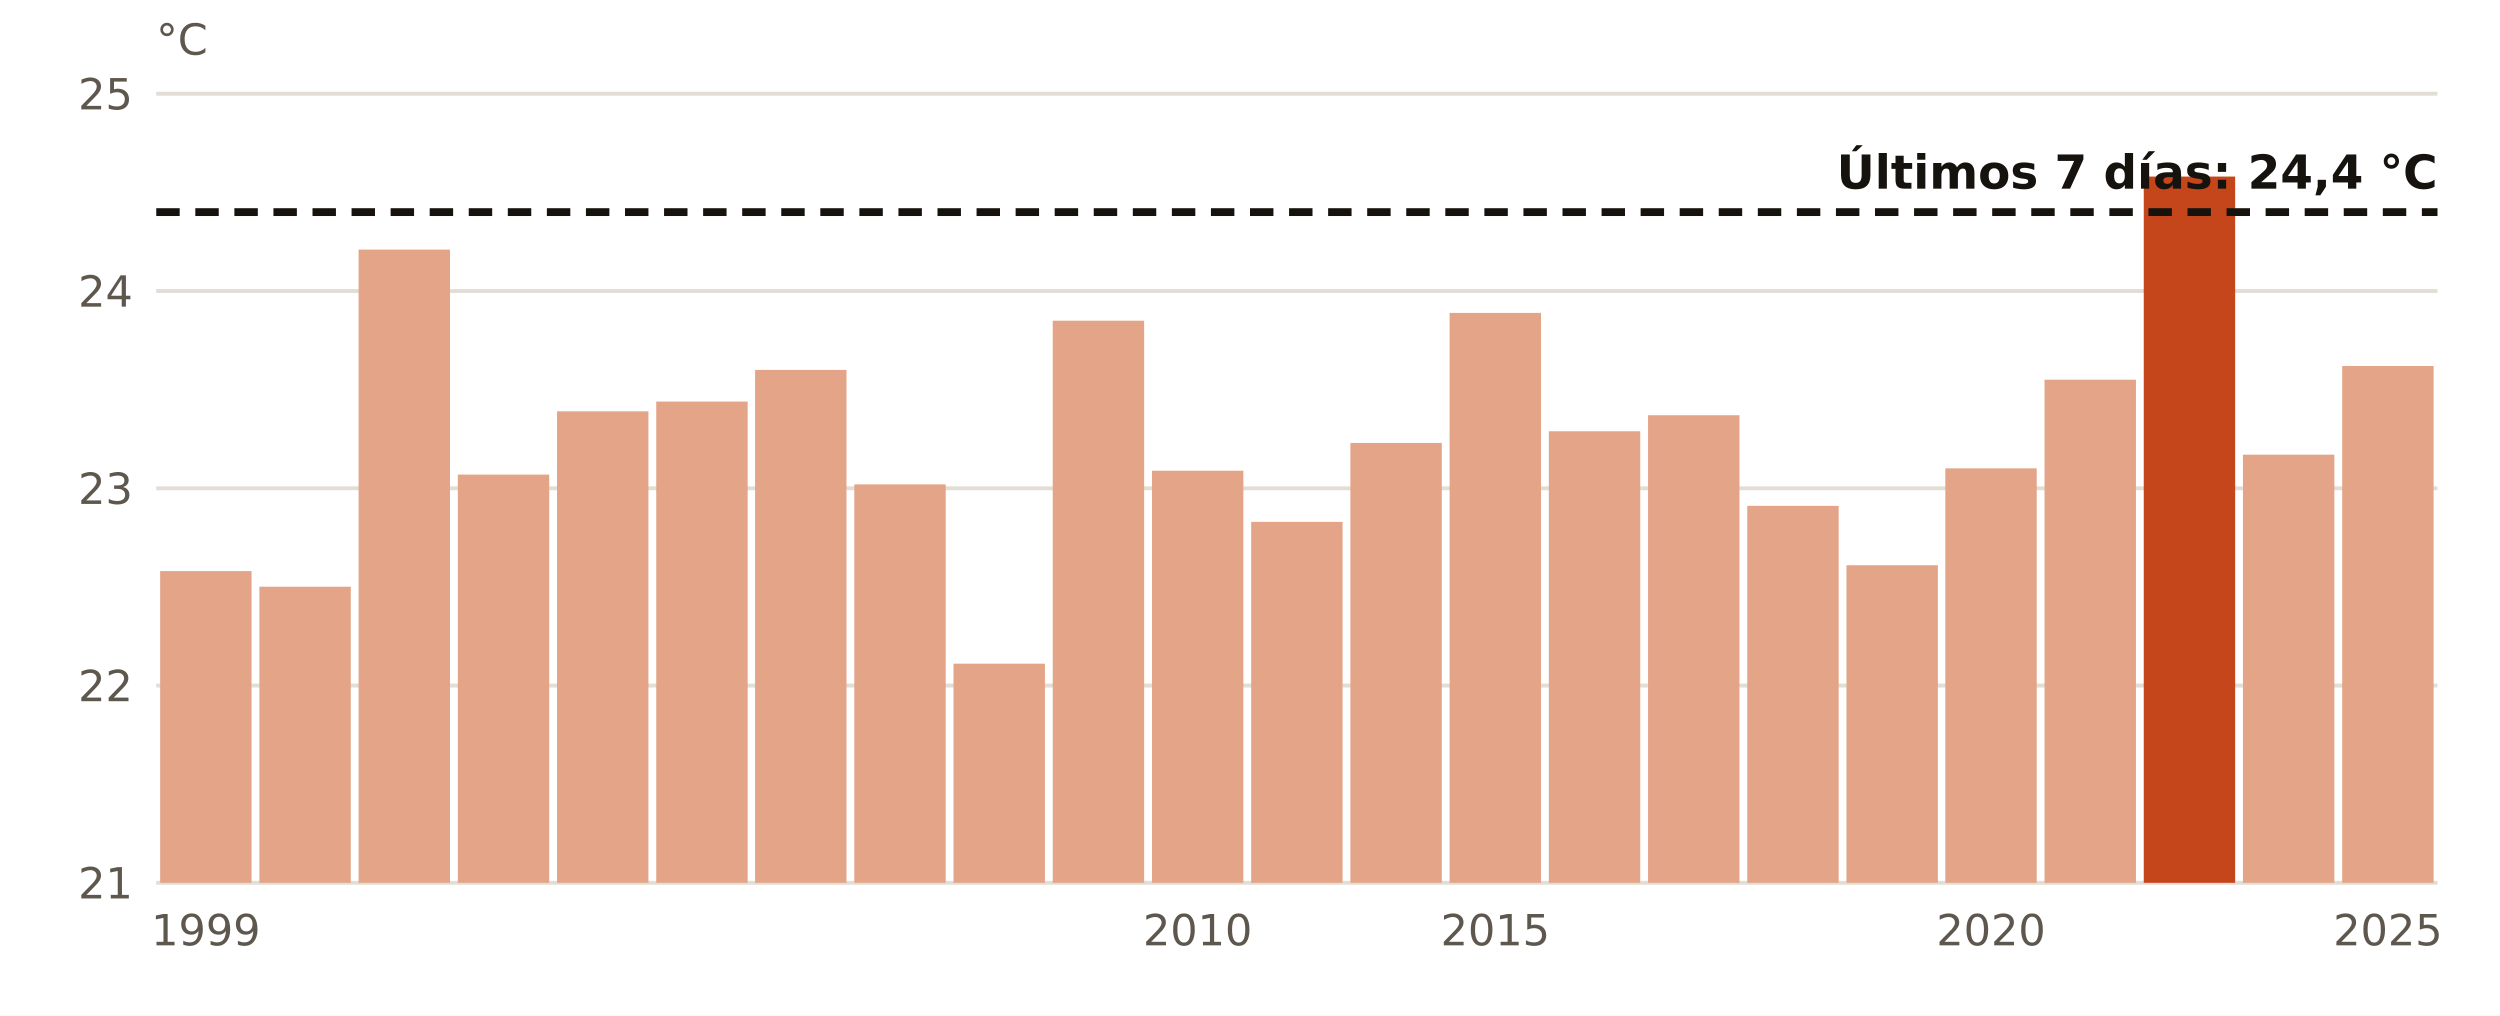
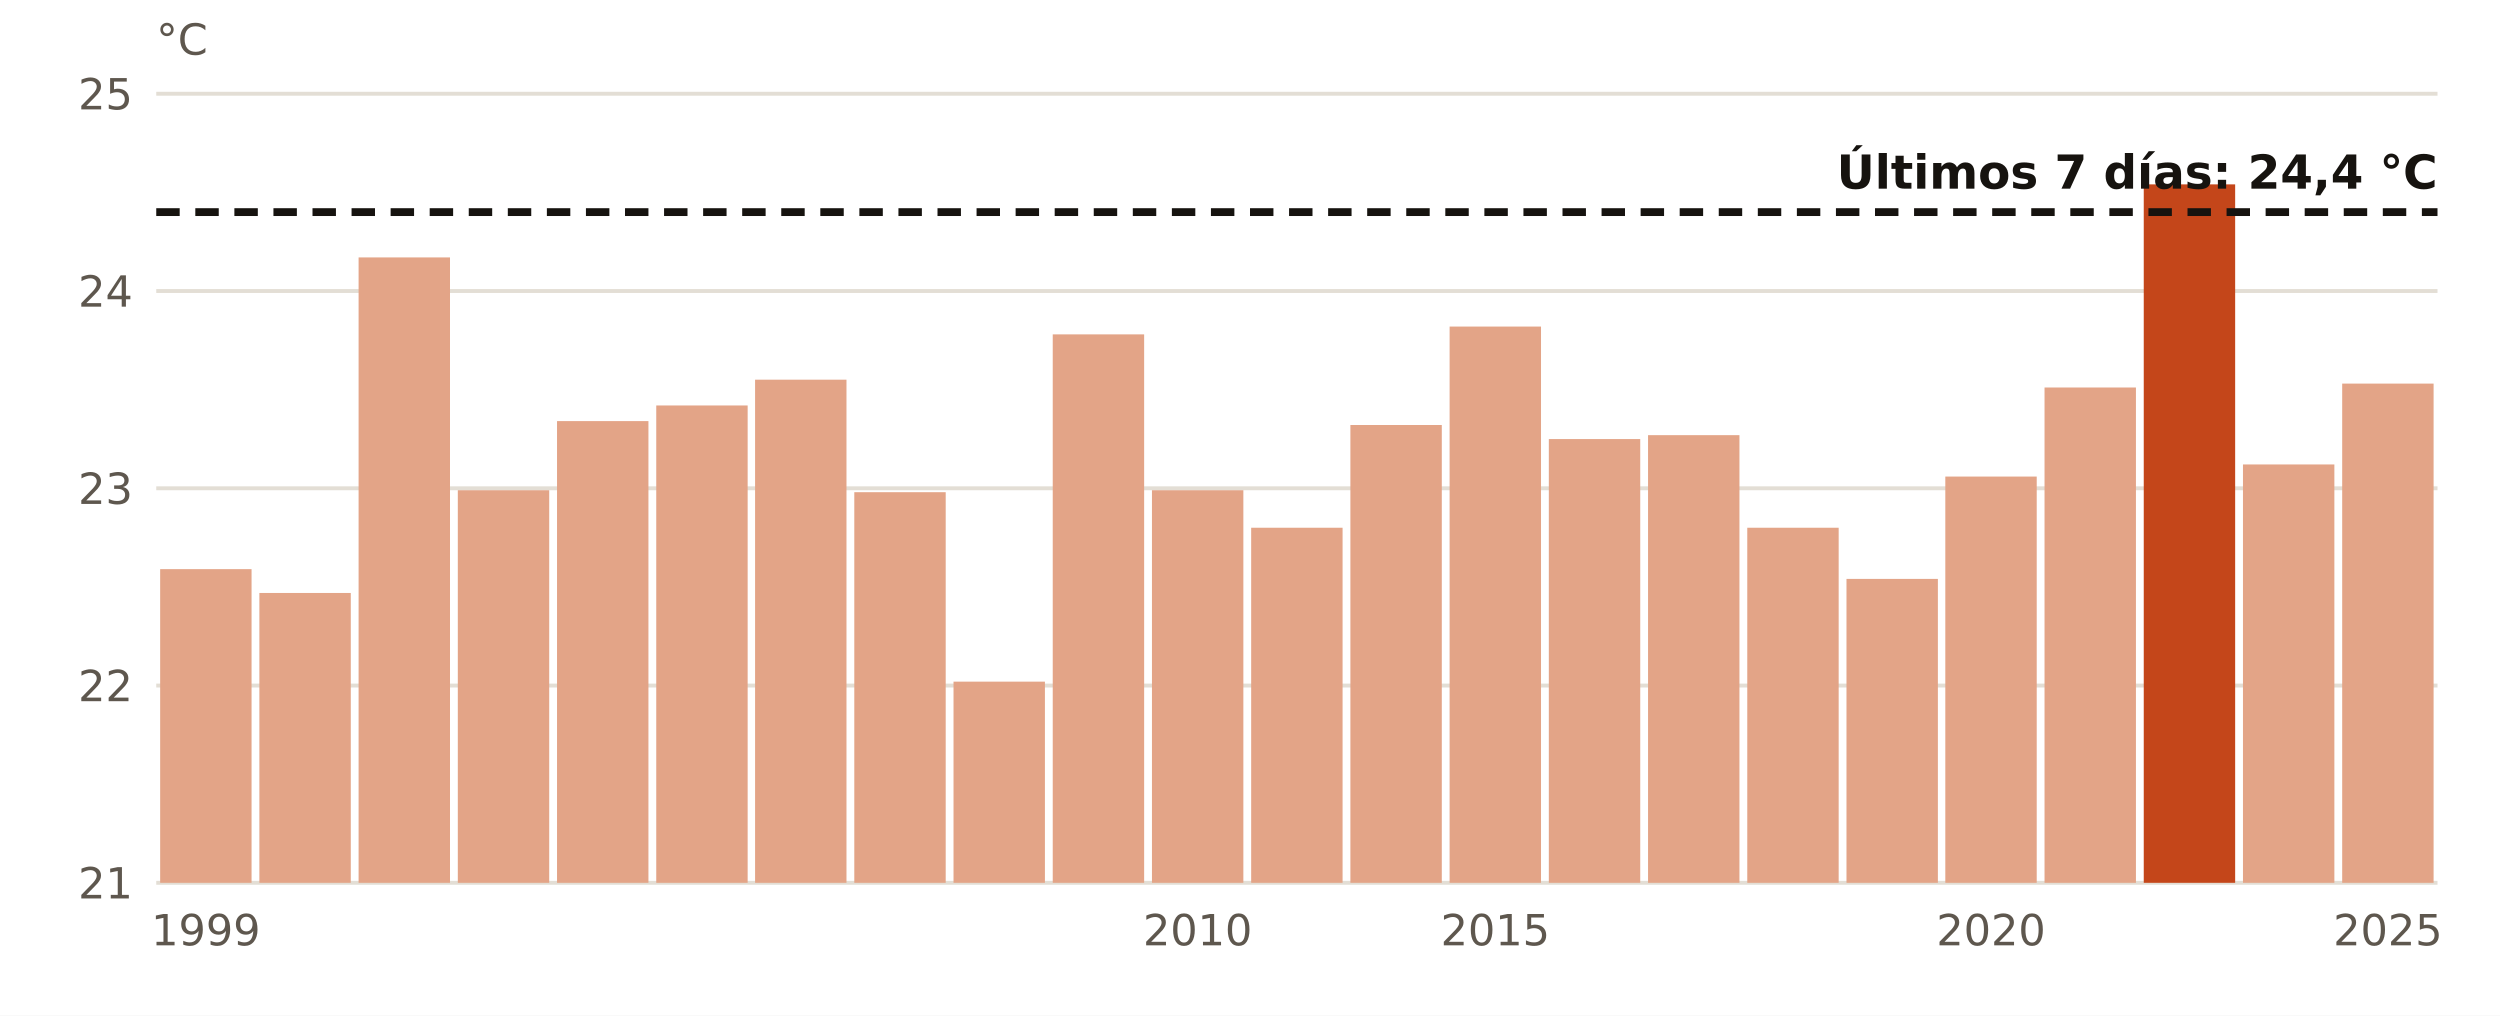
<svg xmlns="http://www.w3.org/2000/svg" viewBox="0 0 640 260" width="640" height="260" role="img" aria-label="El agua en Tenerife Sur en estas fechas, año a año">
  <rect width="640" height="260" fill="#FFFFFF" />
  <line x1="40" x2="624" y1="226.0" y2="226.0" stroke="#E3DED5" stroke-width="1" />
  <text x="34.0" y="230.0" font-size="11" fill="#5E574E" text-anchor="end" font-weight="400" font-family="Public Sans, DejaVu Sans, Arial, sans-serif">21</text>
  <line x1="40" x2="624" y1="175.5" y2="175.5" stroke="#E3DED5" stroke-width="1" />
  <text x="34.0" y="179.5" font-size="11" fill="#5E574E" text-anchor="end" font-weight="400" font-family="Public Sans, DejaVu Sans, Arial, sans-serif">22</text>
  <line x1="40" x2="624" y1="125.0" y2="125.0" stroke="#E3DED5" stroke-width="1" />
  <text x="34.0" y="129.0" font-size="11" fill="#5E574E" text-anchor="end" font-weight="400" font-family="Public Sans, DejaVu Sans, Arial, sans-serif">23</text>
  <line x1="40" x2="624" y1="74.5" y2="74.5" stroke="#E3DED5" stroke-width="1" />
  <text x="34.0" y="78.5" font-size="11" fill="#5E574E" text-anchor="end" font-weight="400" font-family="Public Sans, DejaVu Sans, Arial, sans-serif">24</text>
  <line x1="40" x2="624" y1="24.0" y2="24.0" stroke="#E3DED5" stroke-width="1" />
  <text x="34.0" y="28.0" font-size="11" fill="#5E574E" text-anchor="end" font-weight="400" font-family="Public Sans, DejaVu Sans, Arial, sans-serif">25</text>
-   <rect x="41.0" y="146.2" width="23.4" height="79.8" fill="#E3A487" />
+   <rect x="41.0" y="145.7" width="23.4" height="80.3" fill="#E3A487" />
  <text x="52.7" y="242.0" font-size="11" fill="#5E574E" text-anchor="middle" font-weight="400" font-family="Public Sans, DejaVu Sans, Arial, sans-serif">1999</text>
-   <rect x="66.4" y="150.2" width="23.4" height="75.8" fill="#E3A487" />
-   <rect x="91.8" y="63.9" width="23.4" height="162.1" fill="#E3A487" />
-   <rect x="117.2" y="121.5" width="23.4" height="104.5" fill="#E3A487" />
-   <rect x="142.6" y="105.3" width="23.4" height="120.7" fill="#E3A487" />
-   <rect x="168.0" y="102.8" width="23.4" height="123.2" fill="#E3A487" />
-   <rect x="193.3" y="94.7" width="23.4" height="131.3" fill="#E3A487" />
-   <rect x="218.7" y="124.0" width="23.4" height="102.0" fill="#E3A487" />
-   <rect x="244.1" y="169.9" width="23.4" height="56.1" fill="#E3A487" />
-   <rect x="269.5" y="82.1" width="23.4" height="143.9" fill="#E3A487" />
-   <rect x="294.9" y="120.5" width="23.4" height="105.5" fill="#E3A487" />
+   <rect x="66.4" y="151.8" width="23.4" height="74.2" fill="#E3A487" />
+   <rect x="91.8" y="65.9" width="23.4" height="160.1" fill="#E3A487" />
+   <rect x="117.2" y="125.5" width="23.4" height="100.5" fill="#E3A487" />
+   <rect x="142.6" y="107.8" width="23.4" height="118.2" fill="#E3A487" />
+   <rect x="168.0" y="103.8" width="23.4" height="122.2" fill="#E3A487" />
+   <rect x="193.3" y="97.2" width="23.4" height="128.8" fill="#E3A487" />
+   <rect x="218.7" y="126.0" width="23.4" height="100.0" fill="#E3A487" />
+   <rect x="244.1" y="174.5" width="23.4" height="51.5" fill="#E3A487" />
+   <rect x="269.5" y="85.6" width="23.4" height="140.4" fill="#E3A487" />
+   <rect x="294.9" y="125.5" width="23.4" height="100.5" fill="#E3A487" />
  <text x="306.6" y="242.0" font-size="11" fill="#5E574E" text-anchor="middle" font-weight="400" font-family="Public Sans, DejaVu Sans, Arial, sans-serif">2010</text>
-   <rect x="320.3" y="133.6" width="23.4" height="92.4" fill="#E3A487" />
-   <rect x="345.7" y="113.4" width="23.4" height="112.6" fill="#E3A487" />
-   <rect x="371.1" y="80.1" width="23.4" height="145.9" fill="#E3A487" />
+   <rect x="320.3" y="135.1" width="23.4" height="90.9" fill="#E3A487" />
+   <rect x="345.7" y="108.8" width="23.4" height="117.2" fill="#E3A487" />
+   <rect x="371.1" y="83.6" width="23.4" height="142.4" fill="#E3A487" />
  <text x="382.8" y="242.0" font-size="11" fill="#5E574E" text-anchor="middle" font-weight="400" font-family="Public Sans, DejaVu Sans, Arial, sans-serif">2015</text>
-   <rect x="396.5" y="110.4" width="23.4" height="115.6" fill="#E3A487" />
-   <rect x="421.9" y="106.3" width="23.4" height="119.7" fill="#E3A487" />
-   <rect x="447.3" y="129.5" width="23.4" height="96.5" fill="#E3A487" />
-   <rect x="472.7" y="144.7" width="23.4" height="81.3" fill="#E3A487" />
-   <rect x="498.0" y="119.9" width="23.4" height="106.1" fill="#E3A487" />
+   <rect x="396.5" y="112.4" width="23.4" height="113.6" fill="#E3A487" />
+   <rect x="421.9" y="111.4" width="23.4" height="114.6" fill="#E3A487" />
+   <rect x="447.3" y="135.1" width="23.4" height="90.9" fill="#E3A487" />
+   <rect x="472.7" y="148.2" width="23.4" height="77.8" fill="#E3A487" />
+   <rect x="498.0" y="122.0" width="23.4" height="104.0" fill="#E3A487" />
  <text x="509.7" y="242.0" font-size="11" fill="#5E574E" text-anchor="middle" font-weight="400" font-family="Public Sans, DejaVu Sans, Arial, sans-serif">2020</text>
-   <rect x="523.4" y="97.2" width="23.4" height="128.8" fill="#E3A487" />
-   <rect x="548.8" y="45.2" width="23.4" height="180.8" fill="#C4461A" />
-   <rect x="574.2" y="116.4" width="23.4" height="109.6" fill="#E3A487" />
-   <rect x="599.6" y="93.7" width="23.4" height="132.3" fill="#E3A487" />
+   <rect x="523.4" y="99.2" width="23.4" height="126.8" fill="#E3A487" />
+   <rect x="548.8" y="47.2" width="23.4" height="178.8" fill="#C4461A" />
+   <rect x="574.2" y="118.9" width="23.4" height="107.1" fill="#E3A487" />
+   <rect x="599.6" y="98.2" width="23.4" height="127.8" fill="#E3A487" />
  <text x="611.3" y="242.0" font-size="11" fill="#5E574E" text-anchor="middle" font-weight="400" font-family="Public Sans, DejaVu Sans, Arial, sans-serif">2025</text>
  <line x1="40" x2="624" y1="54.3" y2="54.3" stroke="#16130F" stroke-width="2" stroke-dasharray="6 4" />
  <text x="624.0" y="48.3" font-size="12" fill="#16130F" text-anchor="end" font-weight="700" font-family="Public Sans, DejaVu Sans, Arial, sans-serif">Últimos 7 días: 24,4 °C</text>
  <text x="40.0" y="14.0" font-size="11" fill="#5E574E" text-anchor="start" font-weight="400" font-family="Public Sans, DejaVu Sans, Arial, sans-serif">°C</text>
</svg>
